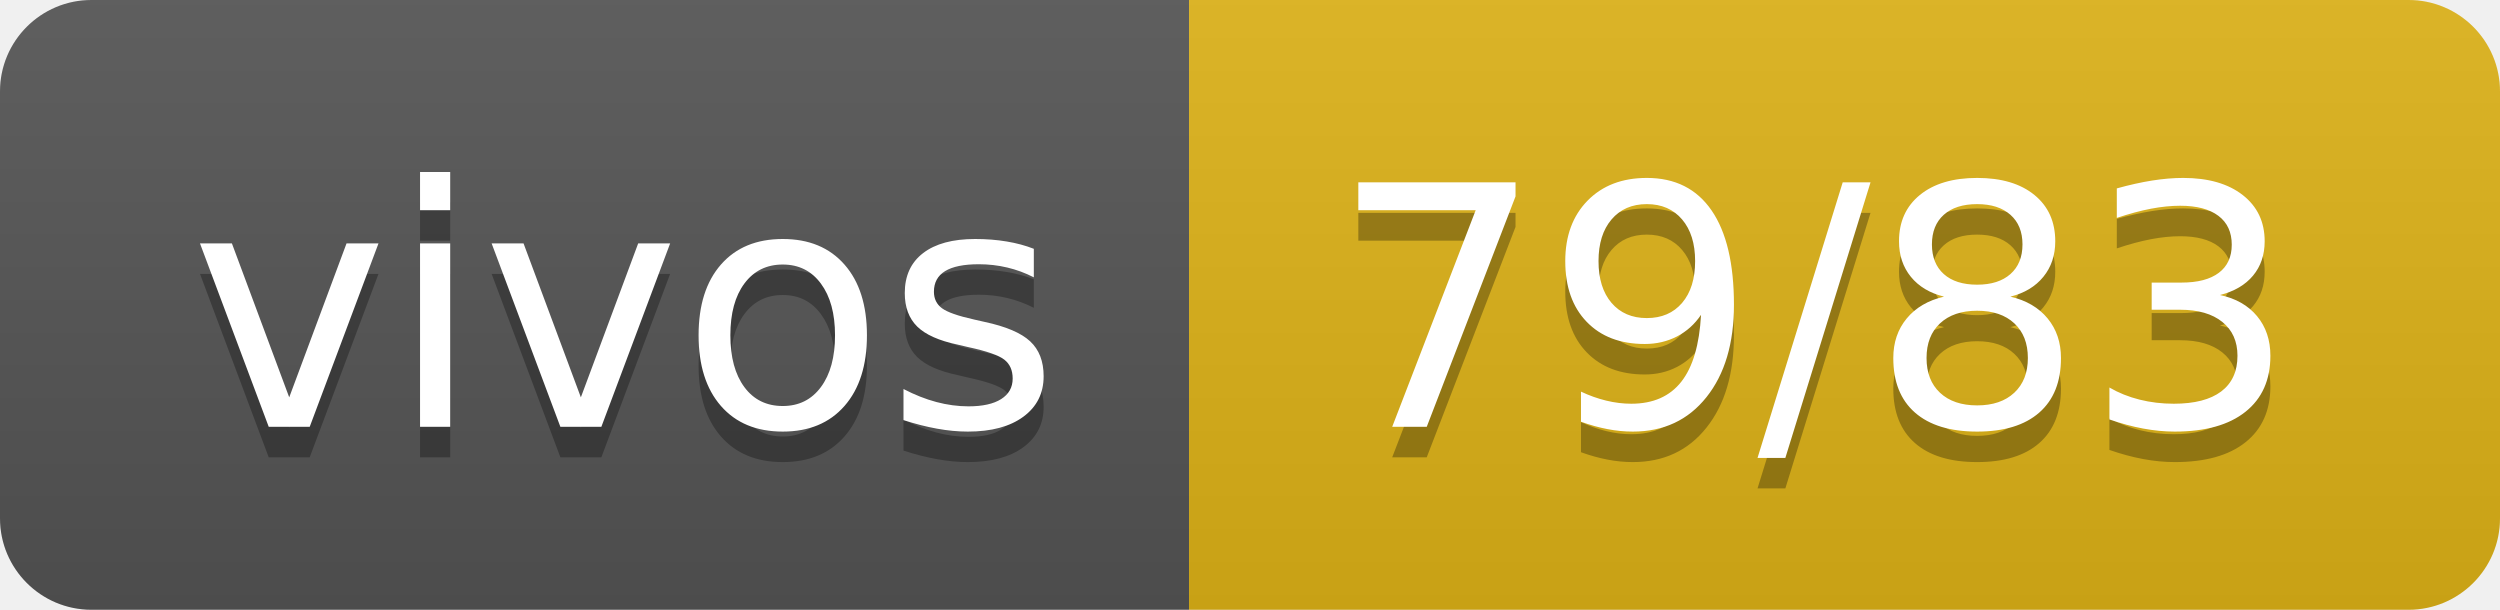
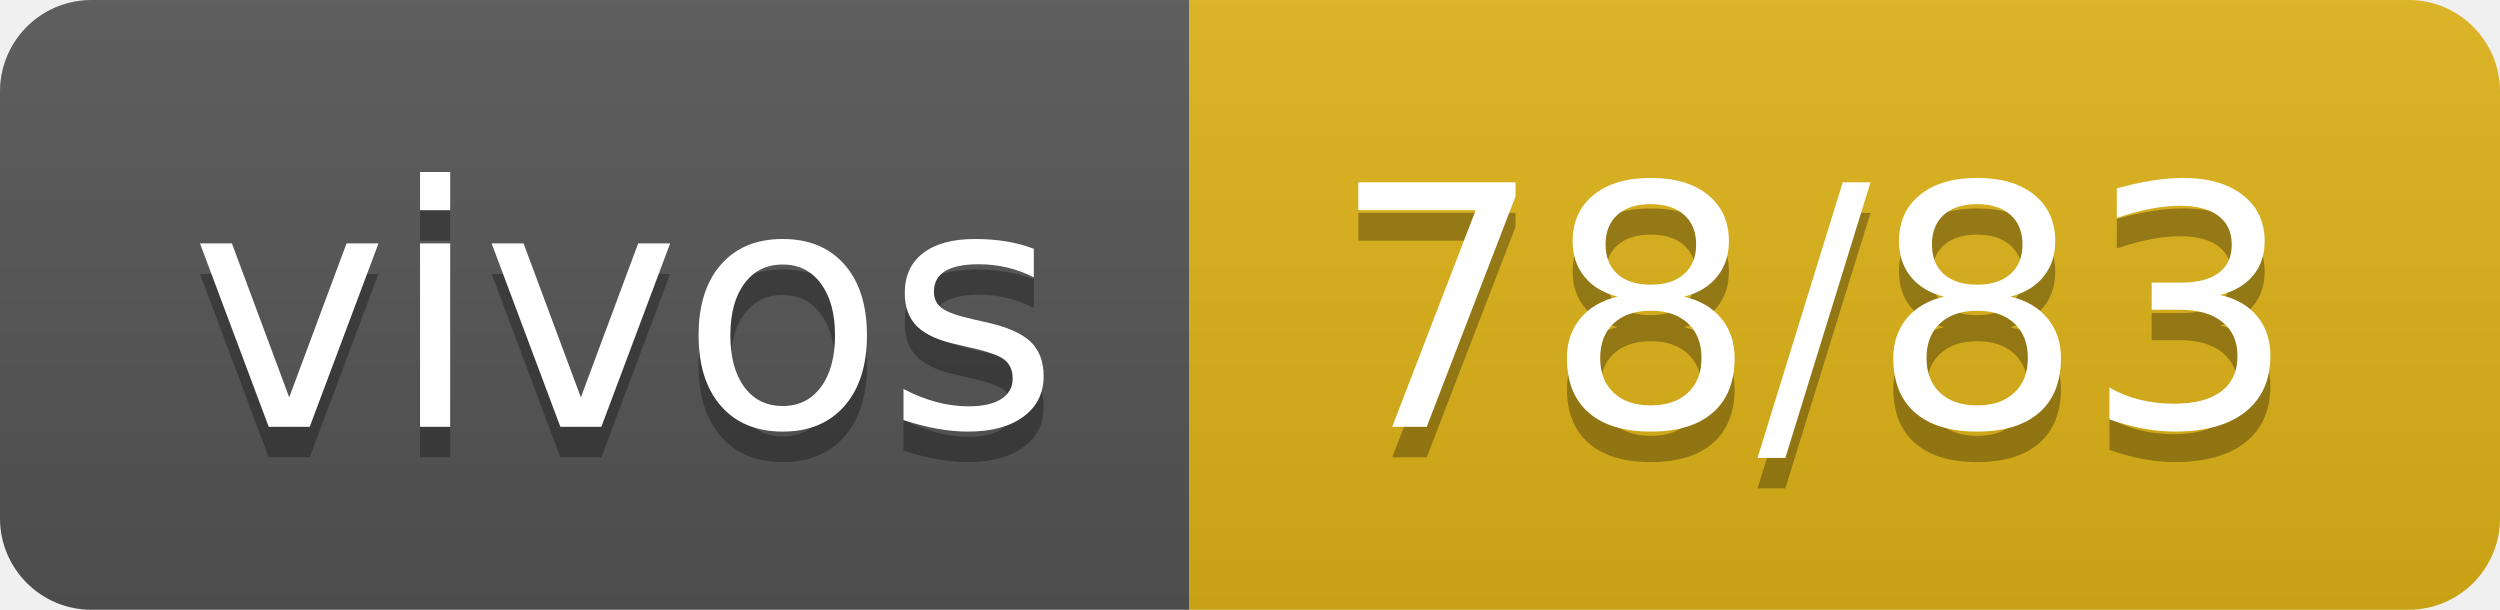
- <svg xmlns="http://www.w3.org/2000/svg" width="82" height="20" role="img" aria-label="vivos: 79/83">
+ <svg xmlns="http://www.w3.org/2000/svg" width="82" height="20" role="img" aria-label="vivos: 78/83">
  <linearGradient id="s" x2="0" y2="100%">
    <stop offset="0" stop-color="#bbb" stop-opacity=".1" />
    <stop offset="1" stop-opacity=".1" />
  </linearGradient>
  <clipPath id="r">
    <rect width="82" height="20" rx="3" fill="#fff" />
  </clipPath>
  <g clip-path="url(#r)">
    <rect width="39" height="20" fill="#555" />
    <rect x="39" width="43" height="20" fill="#dfb317" />
    <rect width="82" height="20" fill="url(#s)" />
  </g>
  <g fill="#fff" text-anchor="middle" font-family="Verdana,Geneva,DejaVu Sans,sans-serif" text-rendering="geometricPrecision" font-size="110">
    <text aria-hidden="true" x="205" y="150" fill="#010101" fill-opacity=".3" transform="scale(.1)" textLength="290">vivos</text>
    <text x="205" y="140" transform="scale(.1)" fill="#fff" textLength="290">vivos</text>
-     <text aria-hidden="true" x="595" y="150" fill="#010101" fill-opacity=".3" transform="scale(.1)" textLength="330">79/83</text>
-     <text x="595" y="140" transform="scale(.1)" fill="#fff" textLength="330">79/83</text>
+     <text aria-hidden="true" x="595" y="150" fill="#010101" fill-opacity=".3" transform="scale(.1)" textLength="330">78/83</text>
+     <text x="595" y="140" transform="scale(.1)" fill="#fff" textLength="330">78/83</text>
  </g>
</svg>
